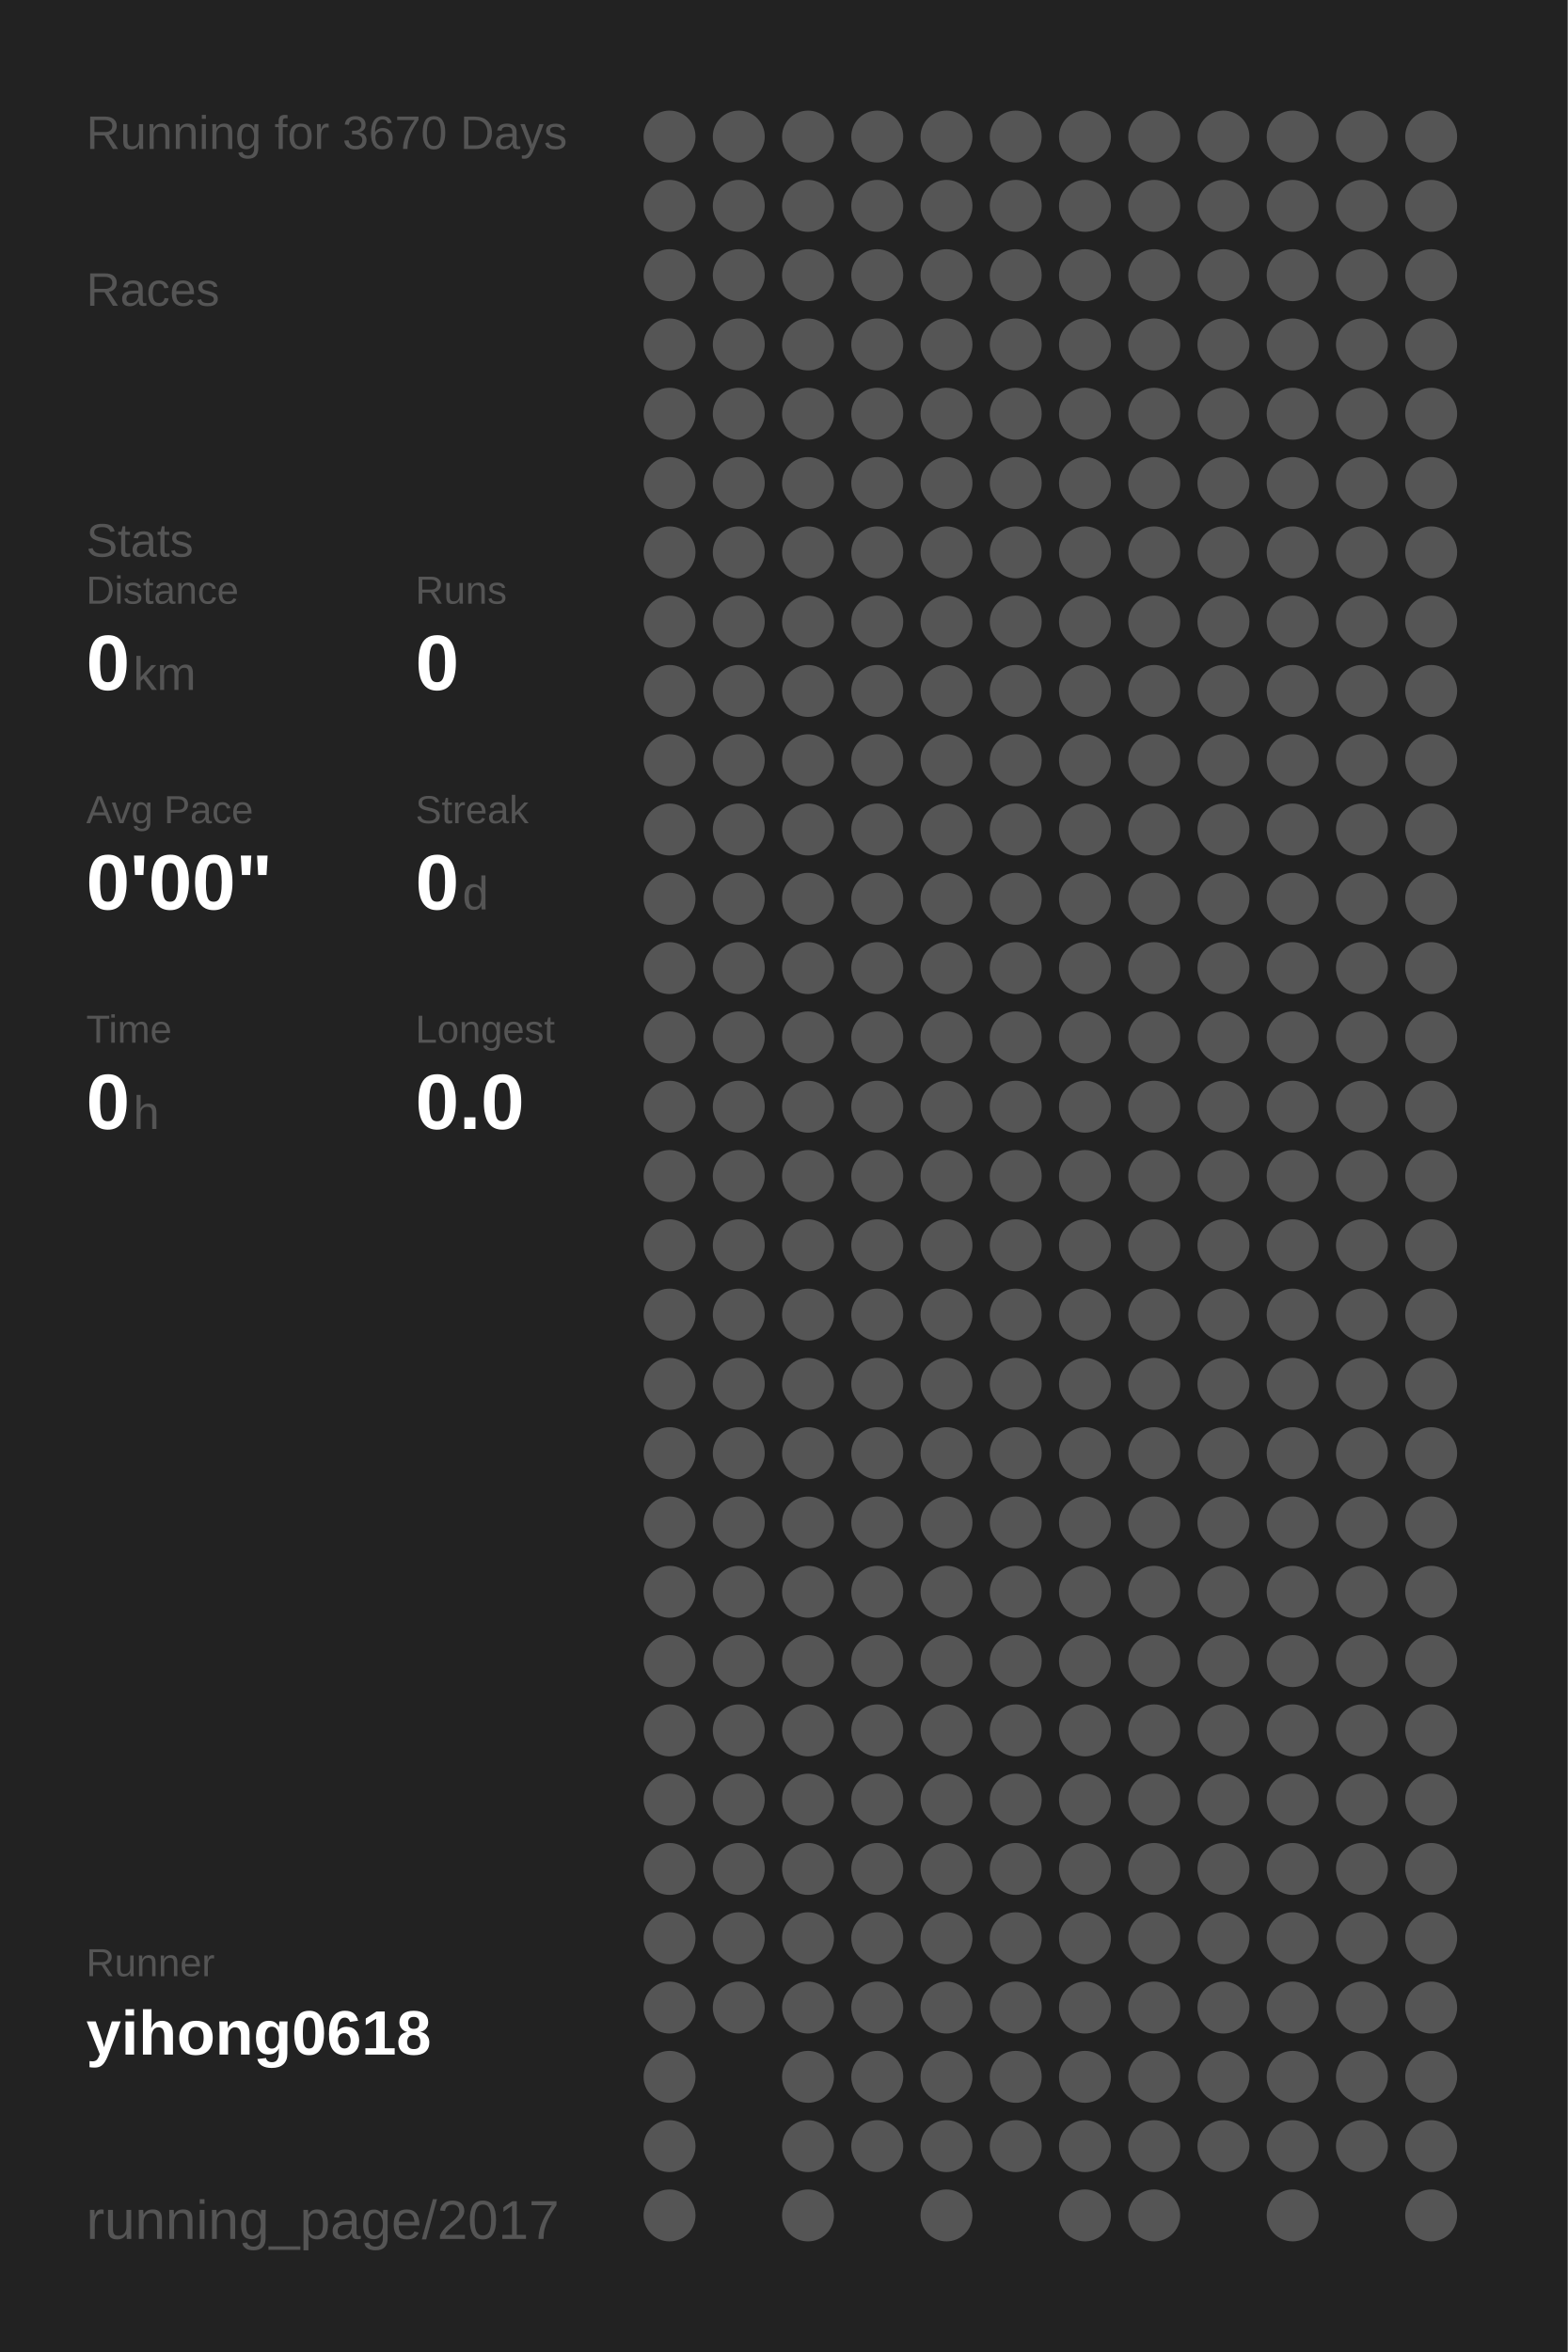
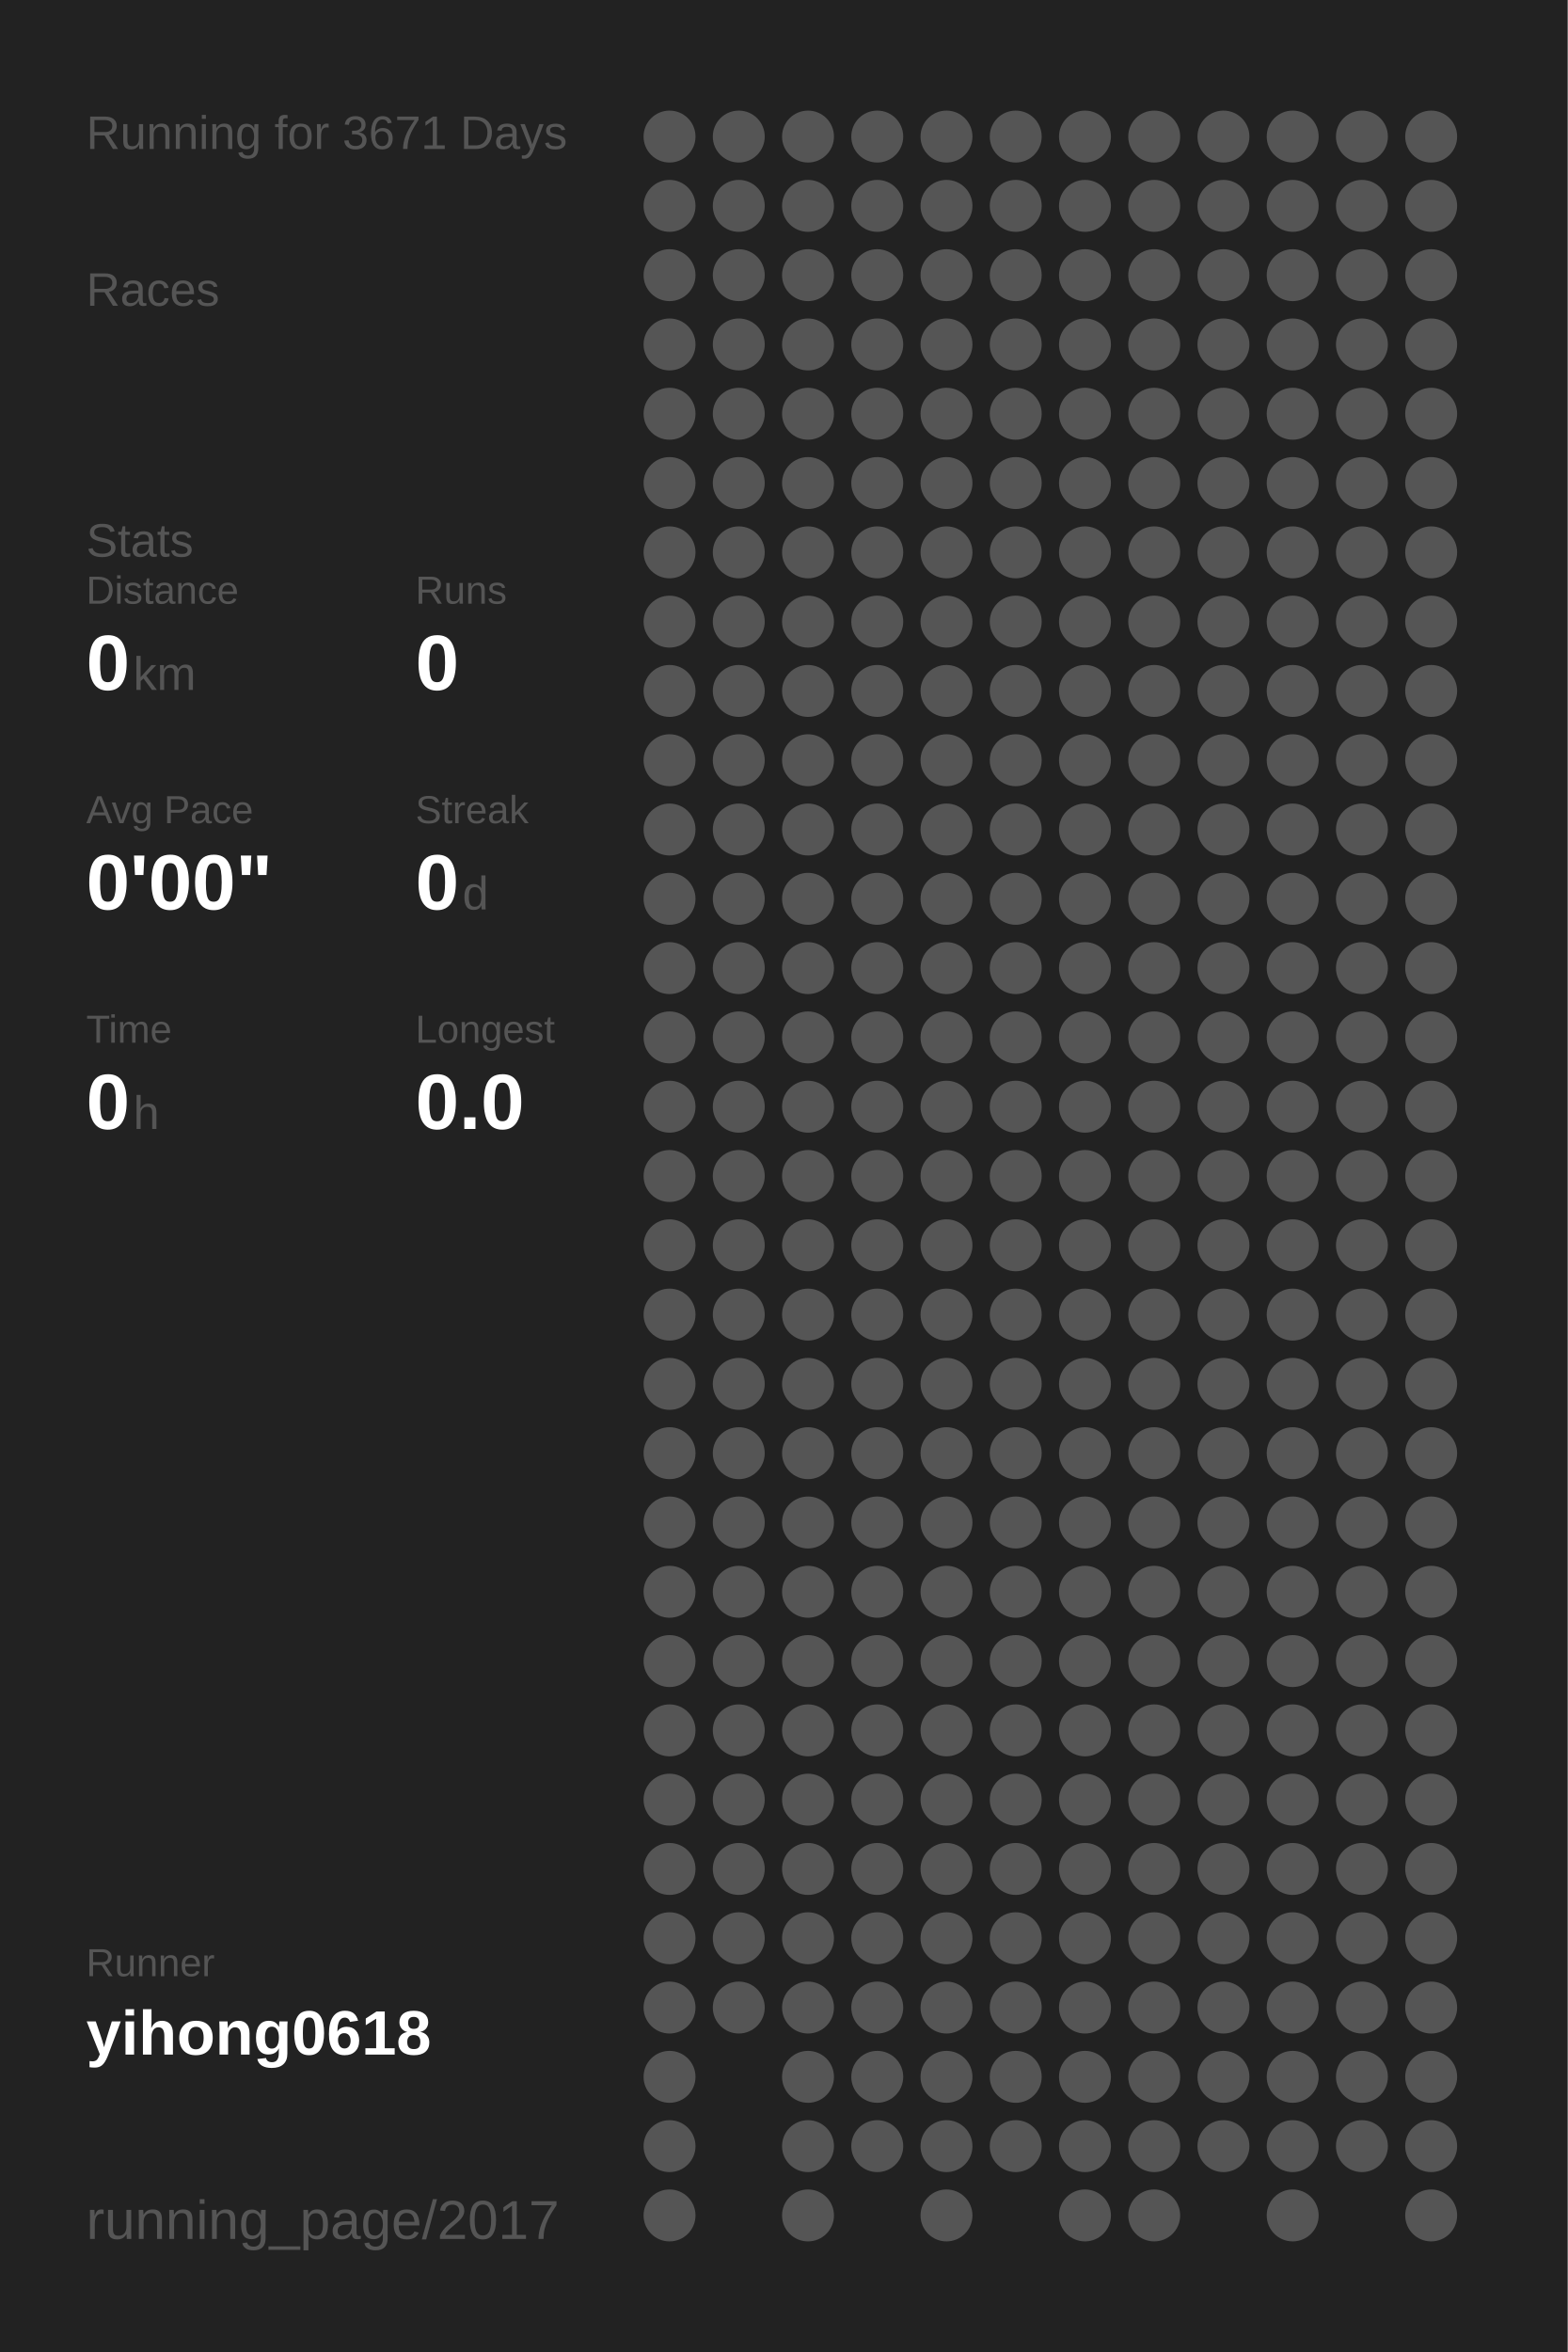
<svg xmlns="http://www.w3.org/2000/svg" baseProfile="full" height="300mm" version="1.1" viewBox="0,0,200,300" width="200mm">
  <defs />
  <rect fill="#222222" height="300" width="200" x="0" y="0" />
-   <text fill="#555555" style="font-size:6px; font-family:Arial;" x="11" y="19">Running for 3670 Days</text>
+   <text fill="#555555" style="font-size:6px; font-family:Arial;" x="11" y="19">Running for 3671 Days</text>
  <text fill="#555555" style="font-size:6px; font-family:Arial;" x="11" y="39">Races</text>
  <text fill="#555555" style="font-size:6px; font-family:Arial;" x="11" y="71">Stats</text>
  <text fill="#555555" style="font-size:5px; font-family:Arial;" x="11" y="77">Distance</text>
  <text fill="#FFFFFF" style="font-size:10px; font-family:Arial; font-weight:bold;" x="11" y="88">0</text>
  <text fill="#555555" style="font-size:6px; font-family:Arial;" x="17" y="88">km</text>
  <text fill="#555555" style="font-size:5px; font-family:Arial;" x="53" y="77">Runs</text>
  <text fill="#FFFFFF" style="font-size:10px; font-family:Arial; font-weight:bold;" x="53" y="88">0</text>
  <text fill="#555555" style="font-size:5px; font-family:Arial;" x="11" y="105">Avg Pace</text>
  <text fill="#FFFFFF" style="font-size:10px; font-family:Arial; font-weight:bold;" x="11" y="116">0'00"</text>
  <text fill="#555555" style="font-size:5px; font-family:Arial;" x="53" y="105">Streak</text>
  <text fill="#FFFFFF" style="font-size:10px; font-family:Arial; font-weight:bold;" x="53" y="116">0</text>
  <text fill="#555555" style="font-size:6px; font-family:Arial;" x="59" y="116">d</text>
  <text fill="#555555" style="font-size:5px; font-family:Arial;" x="11" y="133">Time</text>
  <text fill="#FFFFFF" style="font-size:10px; font-family:Arial; font-weight:bold;" x="11" y="144">0</text>
  <text fill="#555555" style="font-size:6px; font-family:Arial;" x="17" y="144">h</text>
  <text fill="#555555" style="font-size:5px; font-family:Arial;" x="53" y="133">Longest</text>
  <text fill="#FFFFFF" style="font-size:10px; font-family:Arial; font-weight:bold;" x="53" y="144">0.0</text>
  <text fill="#555555" style="font-size:5px; font-family:Arial;" x="11" y="252.065">Runner</text>
  <text fill="#FFFFFF" style="font-size:8px; font-family:Arial; font-weight:bold;" x="11" y="262.065">yihong0618</text>
  <text fill="#555555" style="font-size:7px; font-family:Arial;" x="11" y="285.581">running_page/2017</text>
  <circle cx="85.417" cy="17.419" fill="#555555" r="3.312" />
  <circle cx="85.417" cy="26.258" fill="#555555" r="3.312" />
  <circle cx="85.417" cy="35.097" fill="#555555" r="3.312" />
  <circle cx="85.417" cy="43.935" fill="#555555" r="3.312" />
  <circle cx="85.417" cy="52.774" fill="#555555" r="3.312" />
  <circle cx="85.417" cy="61.613" fill="#555555" r="3.312" />
  <circle cx="85.417" cy="70.452" fill="#555555" r="3.312" />
  <circle cx="85.417" cy="79.29" fill="#555555" r="3.312" />
  <circle cx="85.417" cy="88.129" fill="#555555" r="3.312" />
  <circle cx="85.417" cy="96.968" fill="#555555" r="3.312" />
  <circle cx="85.417" cy="105.806" fill="#555555" r="3.312" />
  <circle cx="85.417" cy="114.645" fill="#555555" r="3.312" />
  <circle cx="85.417" cy="123.484" fill="#555555" r="3.312" />
  <circle cx="85.417" cy="132.323" fill="#555555" r="3.312" />
  <circle cx="85.417" cy="141.161" fill="#555555" r="3.312" />
  <circle cx="85.417" cy="150" fill="#555555" r="3.312" />
  <circle cx="85.417" cy="158.839" fill="#555555" r="3.312" />
  <circle cx="85.417" cy="167.677" fill="#555555" r="3.312" />
  <circle cx="85.417" cy="176.516" fill="#555555" r="3.312" />
  <circle cx="85.417" cy="185.355" fill="#555555" r="3.312" />
  <circle cx="85.417" cy="194.194" fill="#555555" r="3.312" />
  <circle cx="85.417" cy="203.032" fill="#555555" r="3.312" />
  <circle cx="85.417" cy="211.871" fill="#555555" r="3.312" />
  <circle cx="85.417" cy="220.71" fill="#555555" r="3.312" />
  <circle cx="85.417" cy="229.548" fill="#555555" r="3.312" />
  <circle cx="85.417" cy="238.387" fill="#555555" r="3.312" />
  <circle cx="85.417" cy="247.226" fill="#555555" r="3.312" />
  <circle cx="85.417" cy="256.065" fill="#555555" r="3.312" />
  <circle cx="85.417" cy="264.903" fill="#555555" r="3.312" />
  <circle cx="85.417" cy="273.742" fill="#555555" r="3.312" />
  <circle cx="85.417" cy="282.581" fill="#555555" r="3.312" />
  <circle cx="94.25" cy="17.419" fill="#555555" r="3.312" />
  <circle cx="94.25" cy="26.258" fill="#555555" r="3.312" />
  <circle cx="94.25" cy="35.097" fill="#555555" r="3.312" />
  <circle cx="94.25" cy="43.935" fill="#555555" r="3.312" />
  <circle cx="94.25" cy="52.774" fill="#555555" r="3.312" />
  <circle cx="94.25" cy="61.613" fill="#555555" r="3.312" />
  <circle cx="94.25" cy="70.452" fill="#555555" r="3.312" />
  <circle cx="94.25" cy="79.29" fill="#555555" r="3.312" />
  <circle cx="94.25" cy="88.129" fill="#555555" r="3.312" />
  <circle cx="94.25" cy="96.968" fill="#555555" r="3.312" />
  <circle cx="94.25" cy="105.806" fill="#555555" r="3.312" />
  <circle cx="94.25" cy="114.645" fill="#555555" r="3.312" />
  <circle cx="94.25" cy="123.484" fill="#555555" r="3.312" />
  <circle cx="94.25" cy="132.323" fill="#555555" r="3.312" />
  <circle cx="94.25" cy="141.161" fill="#555555" r="3.312" />
  <circle cx="94.25" cy="150" fill="#555555" r="3.312" />
  <circle cx="94.25" cy="158.839" fill="#555555" r="3.312" />
  <circle cx="94.25" cy="167.677" fill="#555555" r="3.312" />
  <circle cx="94.25" cy="176.516" fill="#555555" r="3.312" />
  <circle cx="94.25" cy="185.355" fill="#555555" r="3.312" />
  <circle cx="94.25" cy="194.194" fill="#555555" r="3.312" />
  <circle cx="94.25" cy="203.032" fill="#555555" r="3.312" />
  <circle cx="94.25" cy="211.871" fill="#555555" r="3.312" />
  <circle cx="94.25" cy="220.71" fill="#555555" r="3.312" />
  <circle cx="94.25" cy="229.548" fill="#555555" r="3.312" />
  <circle cx="94.25" cy="238.387" fill="#555555" r="3.312" />
  <circle cx="94.25" cy="247.226" fill="#555555" r="3.312" />
  <circle cx="94.25" cy="256.065" fill="#555555" r="3.312" />
  <circle cx="103.083" cy="17.419" fill="#555555" r="3.312" />
  <circle cx="103.083" cy="26.258" fill="#555555" r="3.312" />
  <circle cx="103.083" cy="35.097" fill="#555555" r="3.312" />
  <circle cx="103.083" cy="43.935" fill="#555555" r="3.312" />
  <circle cx="103.083" cy="52.774" fill="#555555" r="3.312" />
  <circle cx="103.083" cy="61.613" fill="#555555" r="3.312" />
  <circle cx="103.083" cy="70.452" fill="#555555" r="3.312" />
  <circle cx="103.083" cy="79.29" fill="#555555" r="3.312" />
  <circle cx="103.083" cy="88.129" fill="#555555" r="3.312" />
  <circle cx="103.083" cy="96.968" fill="#555555" r="3.312" />
  <circle cx="103.083" cy="105.806" fill="#555555" r="3.312" />
  <circle cx="103.083" cy="114.645" fill="#555555" r="3.312" />
  <circle cx="103.083" cy="123.484" fill="#555555" r="3.312" />
  <circle cx="103.083" cy="132.323" fill="#555555" r="3.312" />
  <circle cx="103.083" cy="141.161" fill="#555555" r="3.312" />
  <circle cx="103.083" cy="150" fill="#555555" r="3.312" />
  <circle cx="103.083" cy="158.839" fill="#555555" r="3.312" />
  <circle cx="103.083" cy="167.677" fill="#555555" r="3.312" />
  <circle cx="103.083" cy="176.516" fill="#555555" r="3.312" />
  <circle cx="103.083" cy="185.355" fill="#555555" r="3.312" />
  <circle cx="103.083" cy="194.194" fill="#555555" r="3.312" />
  <circle cx="103.083" cy="203.032" fill="#555555" r="3.312" />
  <circle cx="103.083" cy="211.871" fill="#555555" r="3.312" />
  <circle cx="103.083" cy="220.71" fill="#555555" r="3.312" />
  <circle cx="103.083" cy="229.548" fill="#555555" r="3.312" />
  <circle cx="103.083" cy="238.387" fill="#555555" r="3.312" />
  <circle cx="103.083" cy="247.226" fill="#555555" r="3.312" />
  <circle cx="103.083" cy="256.065" fill="#555555" r="3.312" />
  <circle cx="103.083" cy="264.903" fill="#555555" r="3.312" />
  <circle cx="103.083" cy="273.742" fill="#555555" r="3.312" />
  <circle cx="103.083" cy="282.581" fill="#555555" r="3.312" />
  <circle cx="111.917" cy="17.419" fill="#555555" r="3.312" />
  <circle cx="111.917" cy="26.258" fill="#555555" r="3.312" />
  <circle cx="111.917" cy="35.097" fill="#555555" r="3.312" />
  <circle cx="111.917" cy="43.935" fill="#555555" r="3.312" />
  <circle cx="111.917" cy="52.774" fill="#555555" r="3.312" />
  <circle cx="111.917" cy="61.613" fill="#555555" r="3.312" />
  <circle cx="111.917" cy="70.452" fill="#555555" r="3.312" />
  <circle cx="111.917" cy="79.29" fill="#555555" r="3.312" />
  <circle cx="111.917" cy="88.129" fill="#555555" r="3.312" />
  <circle cx="111.917" cy="96.968" fill="#555555" r="3.312" />
  <circle cx="111.917" cy="105.806" fill="#555555" r="3.312" />
  <circle cx="111.917" cy="114.645" fill="#555555" r="3.312" />
  <circle cx="111.917" cy="123.484" fill="#555555" r="3.312" />
  <circle cx="111.917" cy="132.323" fill="#555555" r="3.312" />
  <circle cx="111.917" cy="141.161" fill="#555555" r="3.312" />
  <circle cx="111.917" cy="150" fill="#555555" r="3.312" />
  <circle cx="111.917" cy="158.839" fill="#555555" r="3.312" />
  <circle cx="111.917" cy="167.677" fill="#555555" r="3.312" />
  <circle cx="111.917" cy="176.516" fill="#555555" r="3.312" />
  <circle cx="111.917" cy="185.355" fill="#555555" r="3.312" />
  <circle cx="111.917" cy="194.194" fill="#555555" r="3.312" />
  <circle cx="111.917" cy="203.032" fill="#555555" r="3.312" />
  <circle cx="111.917" cy="211.871" fill="#555555" r="3.312" />
  <circle cx="111.917" cy="220.71" fill="#555555" r="3.312" />
  <circle cx="111.917" cy="229.548" fill="#555555" r="3.312" />
  <circle cx="111.917" cy="238.387" fill="#555555" r="3.312" />
  <circle cx="111.917" cy="247.226" fill="#555555" r="3.312" />
  <circle cx="111.917" cy="256.065" fill="#555555" r="3.312" />
  <circle cx="111.917" cy="264.903" fill="#555555" r="3.312" />
  <circle cx="111.917" cy="273.742" fill="#555555" r="3.312" />
  <circle cx="120.75" cy="17.419" fill="#555555" r="3.312" />
  <circle cx="120.75" cy="26.258" fill="#555555" r="3.312" />
  <circle cx="120.75" cy="35.097" fill="#555555" r="3.312" />
  <circle cx="120.75" cy="43.935" fill="#555555" r="3.312" />
  <circle cx="120.75" cy="52.774" fill="#555555" r="3.312" />
  <circle cx="120.75" cy="61.613" fill="#555555" r="3.312" />
  <circle cx="120.75" cy="70.452" fill="#555555" r="3.312" />
  <circle cx="120.75" cy="79.29" fill="#555555" r="3.312" />
  <circle cx="120.75" cy="88.129" fill="#555555" r="3.312" />
  <circle cx="120.75" cy="96.968" fill="#555555" r="3.312" />
  <circle cx="120.75" cy="105.806" fill="#555555" r="3.312" />
  <circle cx="120.75" cy="114.645" fill="#555555" r="3.312" />
  <circle cx="120.75" cy="123.484" fill="#555555" r="3.312" />
  <circle cx="120.75" cy="132.323" fill="#555555" r="3.312" />
  <circle cx="120.75" cy="141.161" fill="#555555" r="3.312" />
  <circle cx="120.75" cy="150" fill="#555555" r="3.312" />
  <circle cx="120.75" cy="158.839" fill="#555555" r="3.312" />
  <circle cx="120.75" cy="167.677" fill="#555555" r="3.312" />
  <circle cx="120.75" cy="176.516" fill="#555555" r="3.312" />
  <circle cx="120.75" cy="185.355" fill="#555555" r="3.312" />
  <circle cx="120.75" cy="194.194" fill="#555555" r="3.312" />
  <circle cx="120.75" cy="203.032" fill="#555555" r="3.312" />
  <circle cx="120.75" cy="211.871" fill="#555555" r="3.312" />
  <circle cx="120.75" cy="220.71" fill="#555555" r="3.312" />
  <circle cx="120.75" cy="229.548" fill="#555555" r="3.312" />
  <circle cx="120.75" cy="238.387" fill="#555555" r="3.312" />
  <circle cx="120.75" cy="247.226" fill="#555555" r="3.312" />
  <circle cx="120.75" cy="256.065" fill="#555555" r="3.312" />
  <circle cx="120.75" cy="264.903" fill="#555555" r="3.312" />
  <circle cx="120.75" cy="273.742" fill="#555555" r="3.312" />
  <circle cx="120.75" cy="282.581" fill="#555555" r="3.312" />
  <circle cx="129.583" cy="17.419" fill="#555555" r="3.312" />
  <circle cx="129.583" cy="26.258" fill="#555555" r="3.312" />
  <circle cx="129.583" cy="35.097" fill="#555555" r="3.312" />
  <circle cx="129.583" cy="43.935" fill="#555555" r="3.312" />
  <circle cx="129.583" cy="52.774" fill="#555555" r="3.312" />
  <circle cx="129.583" cy="61.613" fill="#555555" r="3.312" />
  <circle cx="129.583" cy="70.452" fill="#555555" r="3.312" />
  <circle cx="129.583" cy="79.29" fill="#555555" r="3.312" />
  <circle cx="129.583" cy="88.129" fill="#555555" r="3.312" />
  <circle cx="129.583" cy="96.968" fill="#555555" r="3.312" />
  <circle cx="129.583" cy="105.806" fill="#555555" r="3.312" />
  <circle cx="129.583" cy="114.645" fill="#555555" r="3.312" />
  <circle cx="129.583" cy="123.484" fill="#555555" r="3.312" />
  <circle cx="129.583" cy="132.323" fill="#555555" r="3.312" />
  <circle cx="129.583" cy="141.161" fill="#555555" r="3.312" />
  <circle cx="129.583" cy="150" fill="#555555" r="3.312" />
  <circle cx="129.583" cy="158.839" fill="#555555" r="3.312" />
  <circle cx="129.583" cy="167.677" fill="#555555" r="3.312" />
  <circle cx="129.583" cy="176.516" fill="#555555" r="3.312" />
  <circle cx="129.583" cy="185.355" fill="#555555" r="3.312" />
  <circle cx="129.583" cy="194.194" fill="#555555" r="3.312" />
  <circle cx="129.583" cy="203.032" fill="#555555" r="3.312" />
  <circle cx="129.583" cy="211.871" fill="#555555" r="3.312" />
  <circle cx="129.583" cy="220.71" fill="#555555" r="3.312" />
  <circle cx="129.583" cy="229.548" fill="#555555" r="3.312" />
  <circle cx="129.583" cy="238.387" fill="#555555" r="3.312" />
  <circle cx="129.583" cy="247.226" fill="#555555" r="3.312" />
  <circle cx="129.583" cy="256.065" fill="#555555" r="3.312" />
  <circle cx="129.583" cy="264.903" fill="#555555" r="3.312" />
  <circle cx="129.583" cy="273.742" fill="#555555" r="3.312" />
  <circle cx="138.417" cy="17.419" fill="#555555" r="3.312" />
  <circle cx="138.417" cy="26.258" fill="#555555" r="3.312" />
  <circle cx="138.417" cy="35.097" fill="#555555" r="3.312" />
  <circle cx="138.417" cy="43.935" fill="#555555" r="3.312" />
  <circle cx="138.417" cy="52.774" fill="#555555" r="3.312" />
  <circle cx="138.417" cy="61.613" fill="#555555" r="3.312" />
  <circle cx="138.417" cy="70.452" fill="#555555" r="3.312" />
  <circle cx="138.417" cy="79.29" fill="#555555" r="3.312" />
  <circle cx="138.417" cy="88.129" fill="#555555" r="3.312" />
  <circle cx="138.417" cy="96.968" fill="#555555" r="3.312" />
  <circle cx="138.417" cy="105.806" fill="#555555" r="3.312" />
  <circle cx="138.417" cy="114.645" fill="#555555" r="3.312" />
  <circle cx="138.417" cy="123.484" fill="#555555" r="3.312" />
  <circle cx="138.417" cy="132.323" fill="#555555" r="3.312" />
  <circle cx="138.417" cy="141.161" fill="#555555" r="3.312" />
  <circle cx="138.417" cy="150" fill="#555555" r="3.312" />
  <circle cx="138.417" cy="158.839" fill="#555555" r="3.312" />
  <circle cx="138.417" cy="167.677" fill="#555555" r="3.312" />
  <circle cx="138.417" cy="176.516" fill="#555555" r="3.312" />
  <circle cx="138.417" cy="185.355" fill="#555555" r="3.312" />
  <circle cx="138.417" cy="194.194" fill="#555555" r="3.312" />
  <circle cx="138.417" cy="203.032" fill="#555555" r="3.312" />
  <circle cx="138.417" cy="211.871" fill="#555555" r="3.312" />
  <circle cx="138.417" cy="220.71" fill="#555555" r="3.312" />
  <circle cx="138.417" cy="229.548" fill="#555555" r="3.312" />
  <circle cx="138.417" cy="238.387" fill="#555555" r="3.312" />
  <circle cx="138.417" cy="247.226" fill="#555555" r="3.312" />
  <circle cx="138.417" cy="256.065" fill="#555555" r="3.312" />
  <circle cx="138.417" cy="264.903" fill="#555555" r="3.312" />
  <circle cx="138.417" cy="273.742" fill="#555555" r="3.312" />
  <circle cx="138.417" cy="282.581" fill="#555555" r="3.312" />
  <circle cx="147.25" cy="17.419" fill="#555555" r="3.312" />
  <circle cx="147.25" cy="26.258" fill="#555555" r="3.312" />
  <circle cx="147.25" cy="35.097" fill="#555555" r="3.312" />
  <circle cx="147.25" cy="43.935" fill="#555555" r="3.312" />
  <circle cx="147.25" cy="52.774" fill="#555555" r="3.312" />
  <circle cx="147.25" cy="61.613" fill="#555555" r="3.312" />
  <circle cx="147.25" cy="70.452" fill="#555555" r="3.312" />
  <circle cx="147.25" cy="79.29" fill="#555555" r="3.312" />
  <circle cx="147.25" cy="88.129" fill="#555555" r="3.312" />
  <circle cx="147.25" cy="96.968" fill="#555555" r="3.312" />
  <circle cx="147.25" cy="105.806" fill="#555555" r="3.312" />
  <circle cx="147.25" cy="114.645" fill="#555555" r="3.312" />
  <circle cx="147.25" cy="123.484" fill="#555555" r="3.312" />
  <circle cx="147.25" cy="132.323" fill="#555555" r="3.312" />
  <circle cx="147.25" cy="141.161" fill="#555555" r="3.312" />
  <circle cx="147.25" cy="150" fill="#555555" r="3.312" />
  <circle cx="147.25" cy="158.839" fill="#555555" r="3.312" />
  <circle cx="147.25" cy="167.677" fill="#555555" r="3.312" />
  <circle cx="147.25" cy="176.516" fill="#555555" r="3.312" />
  <circle cx="147.25" cy="185.355" fill="#555555" r="3.312" />
  <circle cx="147.25" cy="194.194" fill="#555555" r="3.312" />
  <circle cx="147.25" cy="203.032" fill="#555555" r="3.312" />
  <circle cx="147.25" cy="211.871" fill="#555555" r="3.312" />
  <circle cx="147.25" cy="220.71" fill="#555555" r="3.312" />
  <circle cx="147.25" cy="229.548" fill="#555555" r="3.312" />
  <circle cx="147.25" cy="238.387" fill="#555555" r="3.312" />
  <circle cx="147.25" cy="247.226" fill="#555555" r="3.312" />
  <circle cx="147.25" cy="256.065" fill="#555555" r="3.312" />
  <circle cx="147.25" cy="264.903" fill="#555555" r="3.312" />
  <circle cx="147.25" cy="273.742" fill="#555555" r="3.312" />
  <circle cx="147.25" cy="282.581" fill="#555555" r="3.312" />
  <circle cx="156.083" cy="17.419" fill="#555555" r="3.312" />
  <circle cx="156.083" cy="26.258" fill="#555555" r="3.312" />
  <circle cx="156.083" cy="35.097" fill="#555555" r="3.312" />
  <circle cx="156.083" cy="43.935" fill="#555555" r="3.312" />
  <circle cx="156.083" cy="52.774" fill="#555555" r="3.312" />
  <circle cx="156.083" cy="61.613" fill="#555555" r="3.312" />
  <circle cx="156.083" cy="70.452" fill="#555555" r="3.312" />
  <circle cx="156.083" cy="79.29" fill="#555555" r="3.312" />
  <circle cx="156.083" cy="88.129" fill="#555555" r="3.312" />
  <circle cx="156.083" cy="96.968" fill="#555555" r="3.312" />
  <circle cx="156.083" cy="105.806" fill="#555555" r="3.312" />
  <circle cx="156.083" cy="114.645" fill="#555555" r="3.312" />
  <circle cx="156.083" cy="123.484" fill="#555555" r="3.312" />
  <circle cx="156.083" cy="132.323" fill="#555555" r="3.312" />
  <circle cx="156.083" cy="141.161" fill="#555555" r="3.312" />
  <circle cx="156.083" cy="150" fill="#555555" r="3.312" />
  <circle cx="156.083" cy="158.839" fill="#555555" r="3.312" />
  <circle cx="156.083" cy="167.677" fill="#555555" r="3.312" />
  <circle cx="156.083" cy="176.516" fill="#555555" r="3.312" />
  <circle cx="156.083" cy="185.355" fill="#555555" r="3.312" />
  <circle cx="156.083" cy="194.194" fill="#555555" r="3.312" />
  <circle cx="156.083" cy="203.032" fill="#555555" r="3.312" />
  <circle cx="156.083" cy="211.871" fill="#555555" r="3.312" />
  <circle cx="156.083" cy="220.71" fill="#555555" r="3.312" />
  <circle cx="156.083" cy="229.548" fill="#555555" r="3.312" />
  <circle cx="156.083" cy="238.387" fill="#555555" r="3.312" />
  <circle cx="156.083" cy="247.226" fill="#555555" r="3.312" />
  <circle cx="156.083" cy="256.065" fill="#555555" r="3.312" />
  <circle cx="156.083" cy="264.903" fill="#555555" r="3.312" />
  <circle cx="156.083" cy="273.742" fill="#555555" r="3.312" />
  <circle cx="164.917" cy="17.419" fill="#555555" r="3.312" />
  <circle cx="164.917" cy="26.258" fill="#555555" r="3.312" />
  <circle cx="164.917" cy="35.097" fill="#555555" r="3.312" />
  <circle cx="164.917" cy="43.935" fill="#555555" r="3.312" />
  <circle cx="164.917" cy="52.774" fill="#555555" r="3.312" />
  <circle cx="164.917" cy="61.613" fill="#555555" r="3.312" />
  <circle cx="164.917" cy="70.452" fill="#555555" r="3.312" />
  <circle cx="164.917" cy="79.29" fill="#555555" r="3.312" />
  <circle cx="164.917" cy="88.129" fill="#555555" r="3.312" />
  <circle cx="164.917" cy="96.968" fill="#555555" r="3.312" />
  <circle cx="164.917" cy="105.806" fill="#555555" r="3.312" />
  <circle cx="164.917" cy="114.645" fill="#555555" r="3.312" />
  <circle cx="164.917" cy="123.484" fill="#555555" r="3.312" />
  <circle cx="164.917" cy="132.323" fill="#555555" r="3.312" />
  <circle cx="164.917" cy="141.161" fill="#555555" r="3.312" />
  <circle cx="164.917" cy="150" fill="#555555" r="3.312" />
  <circle cx="164.917" cy="158.839" fill="#555555" r="3.312" />
  <circle cx="164.917" cy="167.677" fill="#555555" r="3.312" />
  <circle cx="164.917" cy="176.516" fill="#555555" r="3.312" />
  <circle cx="164.917" cy="185.355" fill="#555555" r="3.312" />
  <circle cx="164.917" cy="194.194" fill="#555555" r="3.312" />
  <circle cx="164.917" cy="203.032" fill="#555555" r="3.312" />
  <circle cx="164.917" cy="211.871" fill="#555555" r="3.312" />
  <circle cx="164.917" cy="220.71" fill="#555555" r="3.312" />
  <circle cx="164.917" cy="229.548" fill="#555555" r="3.312" />
  <circle cx="164.917" cy="238.387" fill="#555555" r="3.312" />
  <circle cx="164.917" cy="247.226" fill="#555555" r="3.312" />
  <circle cx="164.917" cy="256.065" fill="#555555" r="3.312" />
  <circle cx="164.917" cy="264.903" fill="#555555" r="3.312" />
  <circle cx="164.917" cy="273.742" fill="#555555" r="3.312" />
  <circle cx="164.917" cy="282.581" fill="#555555" r="3.312" />
  <circle cx="173.75" cy="17.419" fill="#555555" r="3.312" />
  <circle cx="173.75" cy="26.258" fill="#555555" r="3.312" />
  <circle cx="173.75" cy="35.097" fill="#555555" r="3.312" />
  <circle cx="173.75" cy="43.935" fill="#555555" r="3.312" />
  <circle cx="173.75" cy="52.774" fill="#555555" r="3.312" />
  <circle cx="173.75" cy="61.613" fill="#555555" r="3.312" />
  <circle cx="173.75" cy="70.452" fill="#555555" r="3.312" />
  <circle cx="173.75" cy="79.29" fill="#555555" r="3.312" />
  <circle cx="173.75" cy="88.129" fill="#555555" r="3.312" />
  <circle cx="173.75" cy="96.968" fill="#555555" r="3.312" />
  <circle cx="173.75" cy="105.806" fill="#555555" r="3.312" />
  <circle cx="173.75" cy="114.645" fill="#555555" r="3.312" />
  <circle cx="173.75" cy="123.484" fill="#555555" r="3.312" />
  <circle cx="173.75" cy="132.323" fill="#555555" r="3.312" />
  <circle cx="173.75" cy="141.161" fill="#555555" r="3.312" />
  <circle cx="173.75" cy="150" fill="#555555" r="3.312" />
  <circle cx="173.75" cy="158.839" fill="#555555" r="3.312" />
  <circle cx="173.75" cy="167.677" fill="#555555" r="3.312" />
  <circle cx="173.75" cy="176.516" fill="#555555" r="3.312" />
  <circle cx="173.75" cy="185.355" fill="#555555" r="3.312" />
  <circle cx="173.75" cy="194.194" fill="#555555" r="3.312" />
  <circle cx="173.75" cy="203.032" fill="#555555" r="3.312" />
  <circle cx="173.75" cy="211.871" fill="#555555" r="3.312" />
  <circle cx="173.75" cy="220.71" fill="#555555" r="3.312" />
  <circle cx="173.75" cy="229.548" fill="#555555" r="3.312" />
  <circle cx="173.75" cy="238.387" fill="#555555" r="3.312" />
  <circle cx="173.75" cy="247.226" fill="#555555" r="3.312" />
  <circle cx="173.75" cy="256.065" fill="#555555" r="3.312" />
  <circle cx="173.75" cy="264.903" fill="#555555" r="3.312" />
  <circle cx="173.75" cy="273.742" fill="#555555" r="3.312" />
  <circle cx="182.583" cy="17.419" fill="#555555" r="3.312" />
  <circle cx="182.583" cy="26.258" fill="#555555" r="3.312" />
  <circle cx="182.583" cy="35.097" fill="#555555" r="3.312" />
  <circle cx="182.583" cy="43.935" fill="#555555" r="3.312" />
  <circle cx="182.583" cy="52.774" fill="#555555" r="3.312" />
  <circle cx="182.583" cy="61.613" fill="#555555" r="3.312" />
  <circle cx="182.583" cy="70.452" fill="#555555" r="3.312" />
  <circle cx="182.583" cy="79.29" fill="#555555" r="3.312" />
  <circle cx="182.583" cy="88.129" fill="#555555" r="3.312" />
  <circle cx="182.583" cy="96.968" fill="#555555" r="3.312" />
  <circle cx="182.583" cy="105.806" fill="#555555" r="3.312" />
  <circle cx="182.583" cy="114.645" fill="#555555" r="3.312" />
  <circle cx="182.583" cy="123.484" fill="#555555" r="3.312" />
  <circle cx="182.583" cy="132.323" fill="#555555" r="3.312" />
  <circle cx="182.583" cy="141.161" fill="#555555" r="3.312" />
  <circle cx="182.583" cy="150" fill="#555555" r="3.312" />
  <circle cx="182.583" cy="158.839" fill="#555555" r="3.312" />
  <circle cx="182.583" cy="167.677" fill="#555555" r="3.312" />
  <circle cx="182.583" cy="176.516" fill="#555555" r="3.312" />
  <circle cx="182.583" cy="185.355" fill="#555555" r="3.312" />
  <circle cx="182.583" cy="194.194" fill="#555555" r="3.312" />
  <circle cx="182.583" cy="203.032" fill="#555555" r="3.312" />
  <circle cx="182.583" cy="211.871" fill="#555555" r="3.312" />
  <circle cx="182.583" cy="220.71" fill="#555555" r="3.312" />
  <circle cx="182.583" cy="229.548" fill="#555555" r="3.312" />
  <circle cx="182.583" cy="238.387" fill="#555555" r="3.312" />
  <circle cx="182.583" cy="247.226" fill="#555555" r="3.312" />
  <circle cx="182.583" cy="256.065" fill="#555555" r="3.312" />
  <circle cx="182.583" cy="264.903" fill="#555555" r="3.312" />
  <circle cx="182.583" cy="273.742" fill="#555555" r="3.312" />
  <circle cx="182.583" cy="282.581" fill="#555555" r="3.312" />
</svg>
